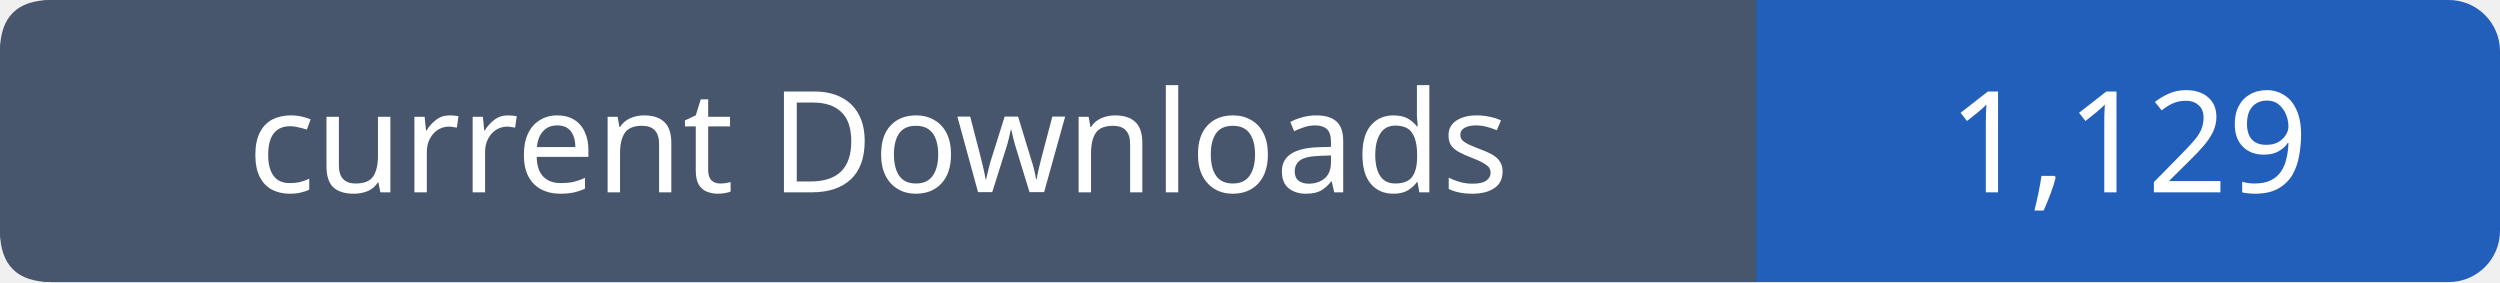
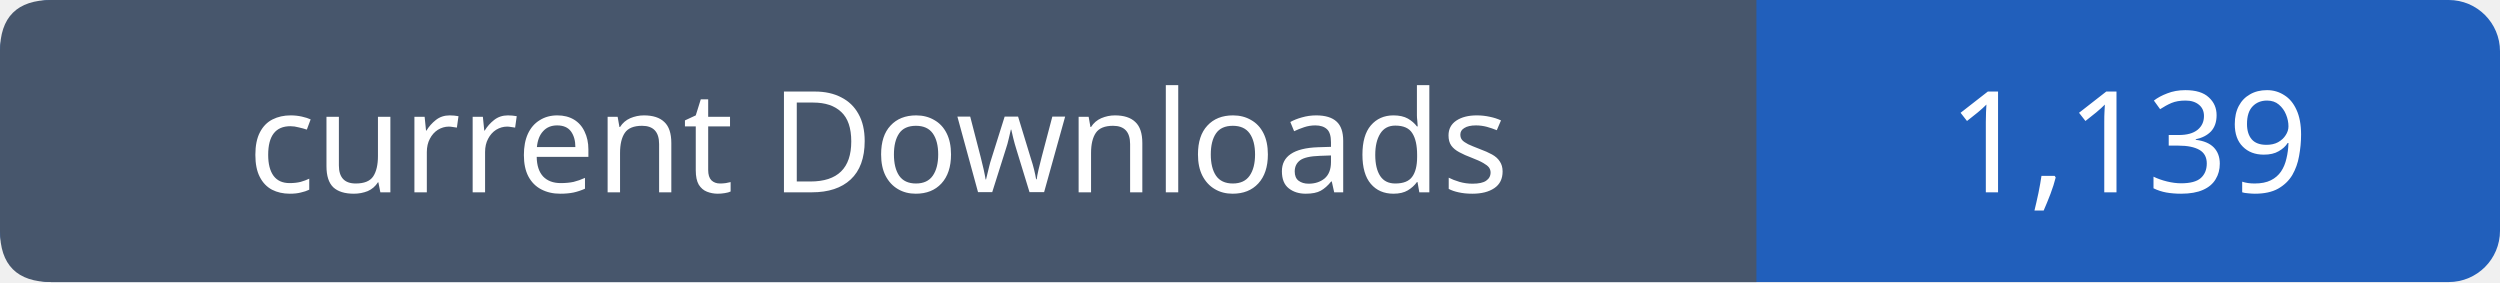
- <svg xmlns="http://www.w3.org/2000/svg" width="195" height="22" viewBox="0 0 195 22" role="img" aria-label="current Downloads: 1,129">
+ <svg xmlns="http://www.w3.org/2000/svg" width="195" height="22" viewBox="0 0 195 22" role="img" aria-label="current Downloads: 1,139">
  <rect width="195" height="22" rx="4" fill="#215fbb" />
  <path fill="#47566c" d="M4 0h133v22H4q-4 0-4-4V4q0-4 4-4" />
  <g font-family="Verdana,sans-serif" font-size="11" fill="white" text-anchor="middle">
    <text x="68.5" y="15">current Downloads</text>
-     <text x="166.0" y="15">1,129</text>
+     <text x="166.0" y="15">1,139</text>
  </g>
</svg>
